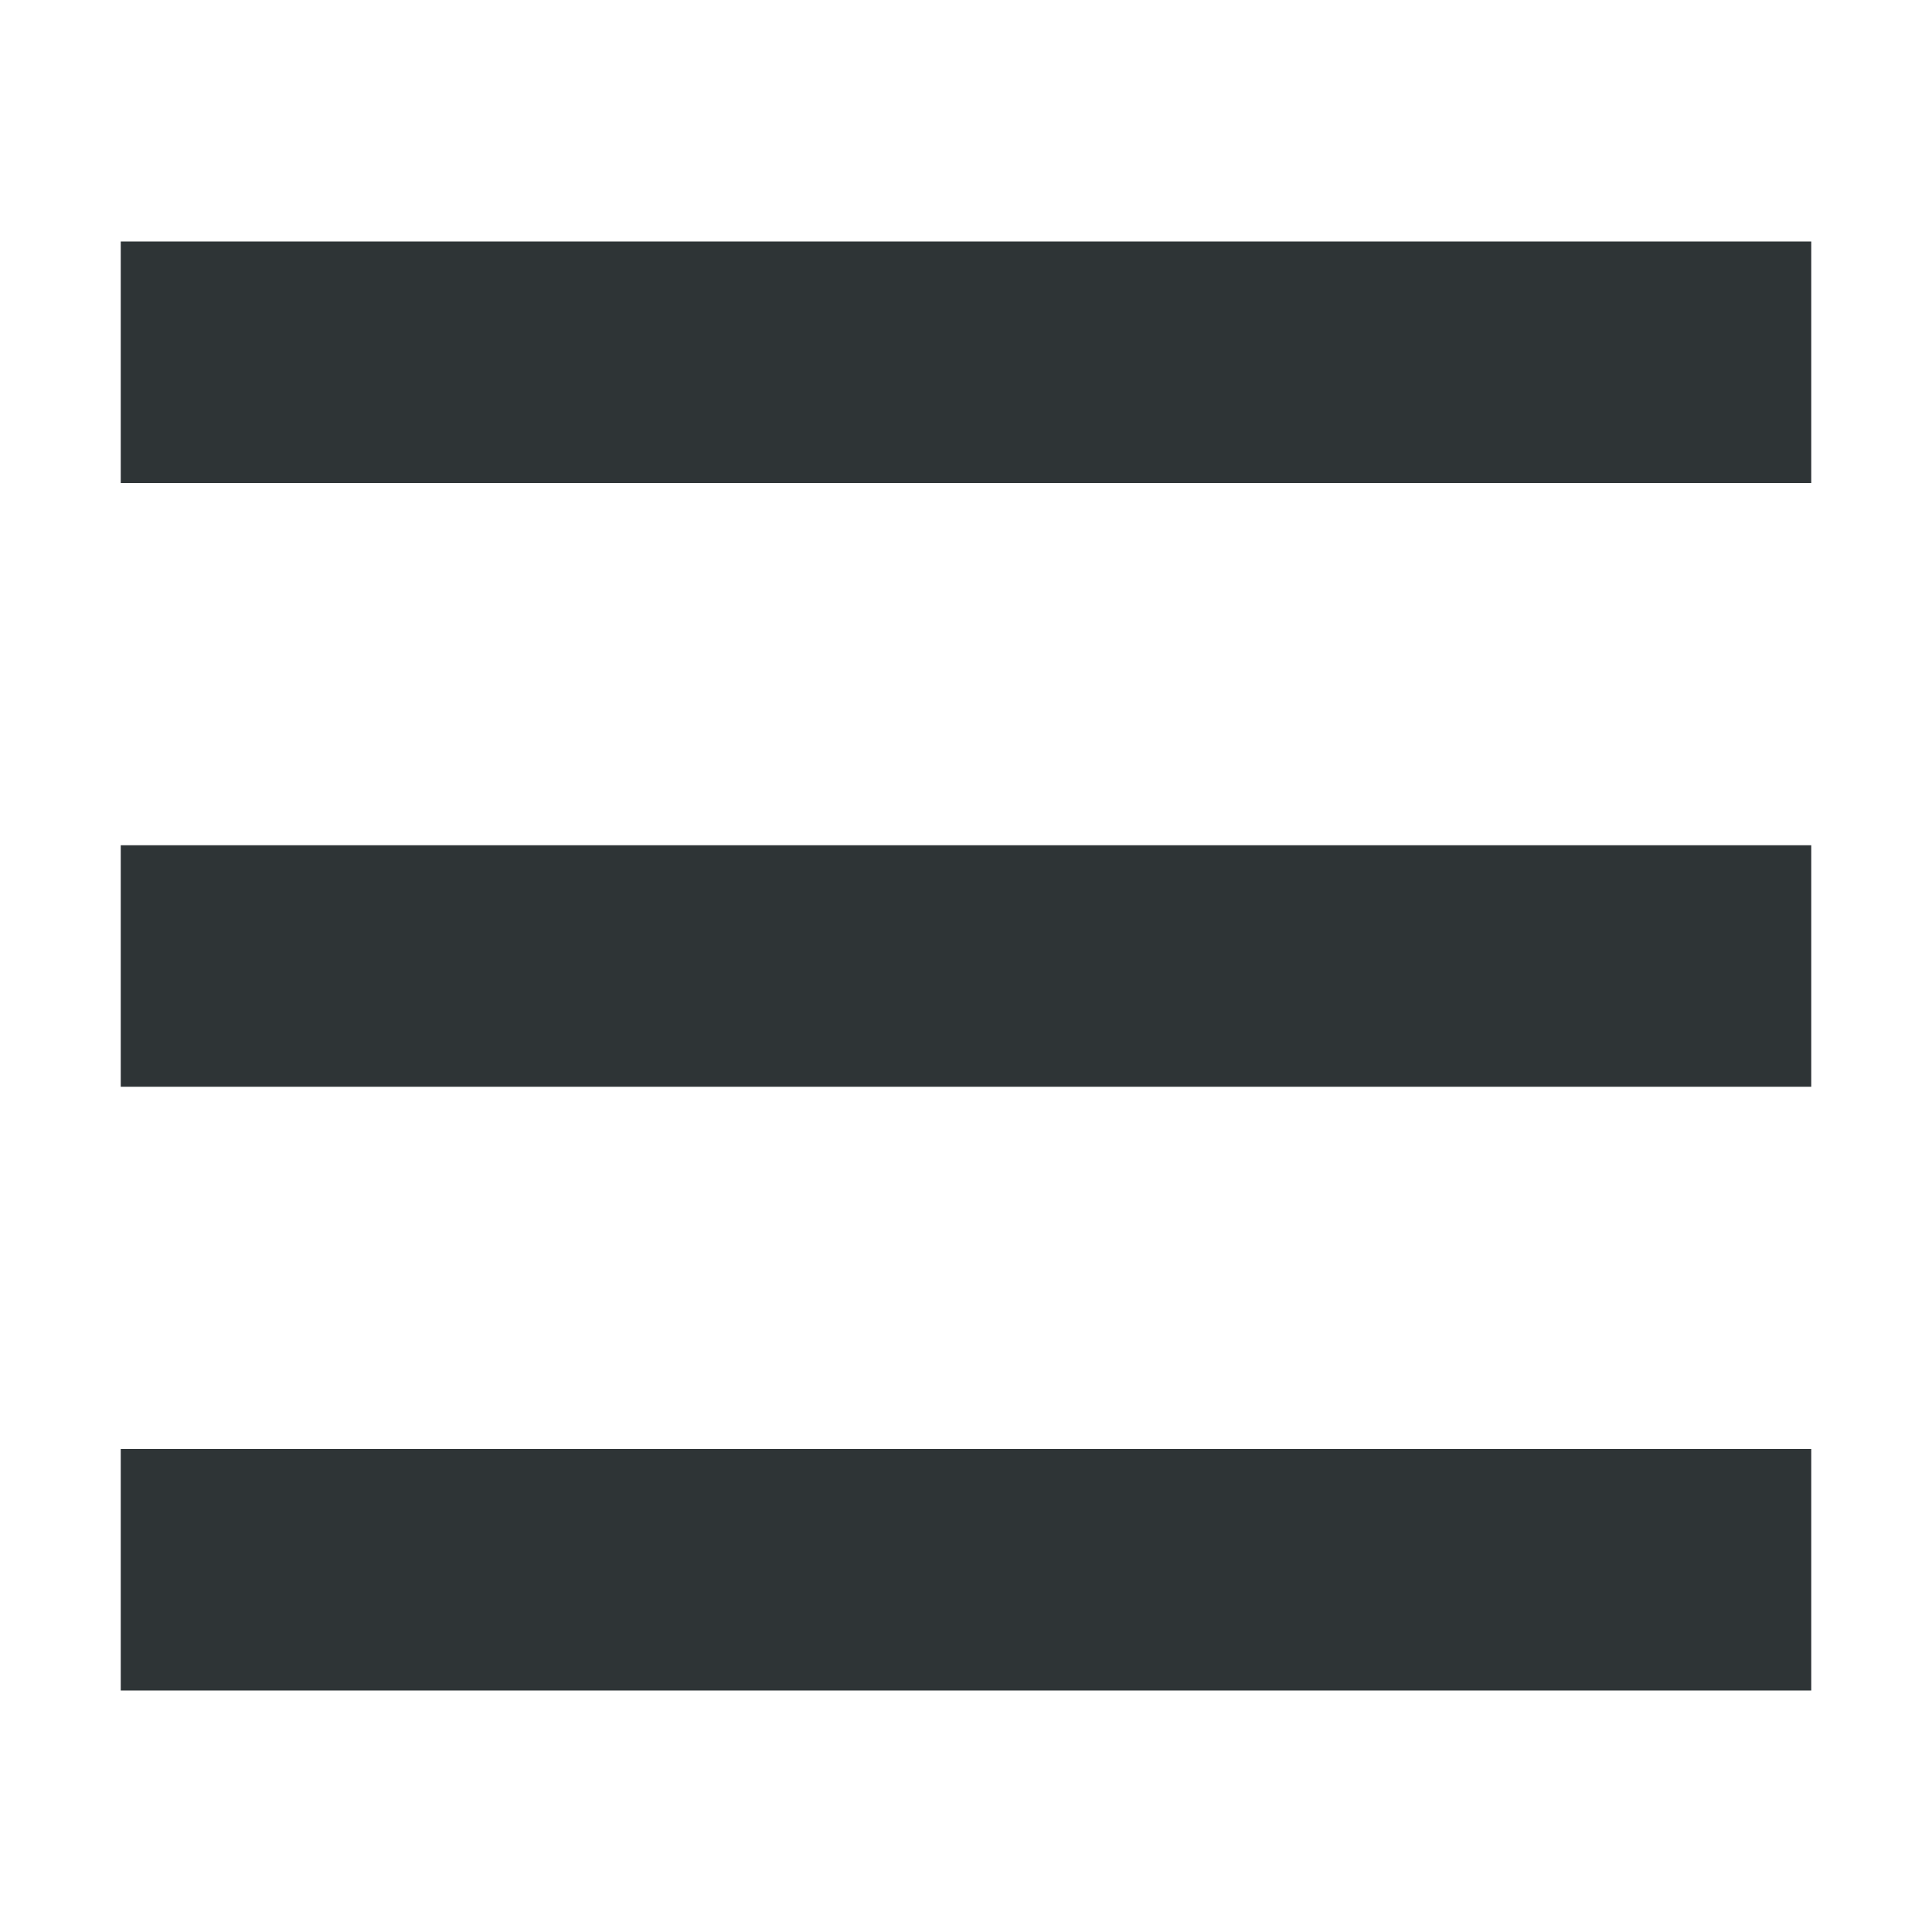
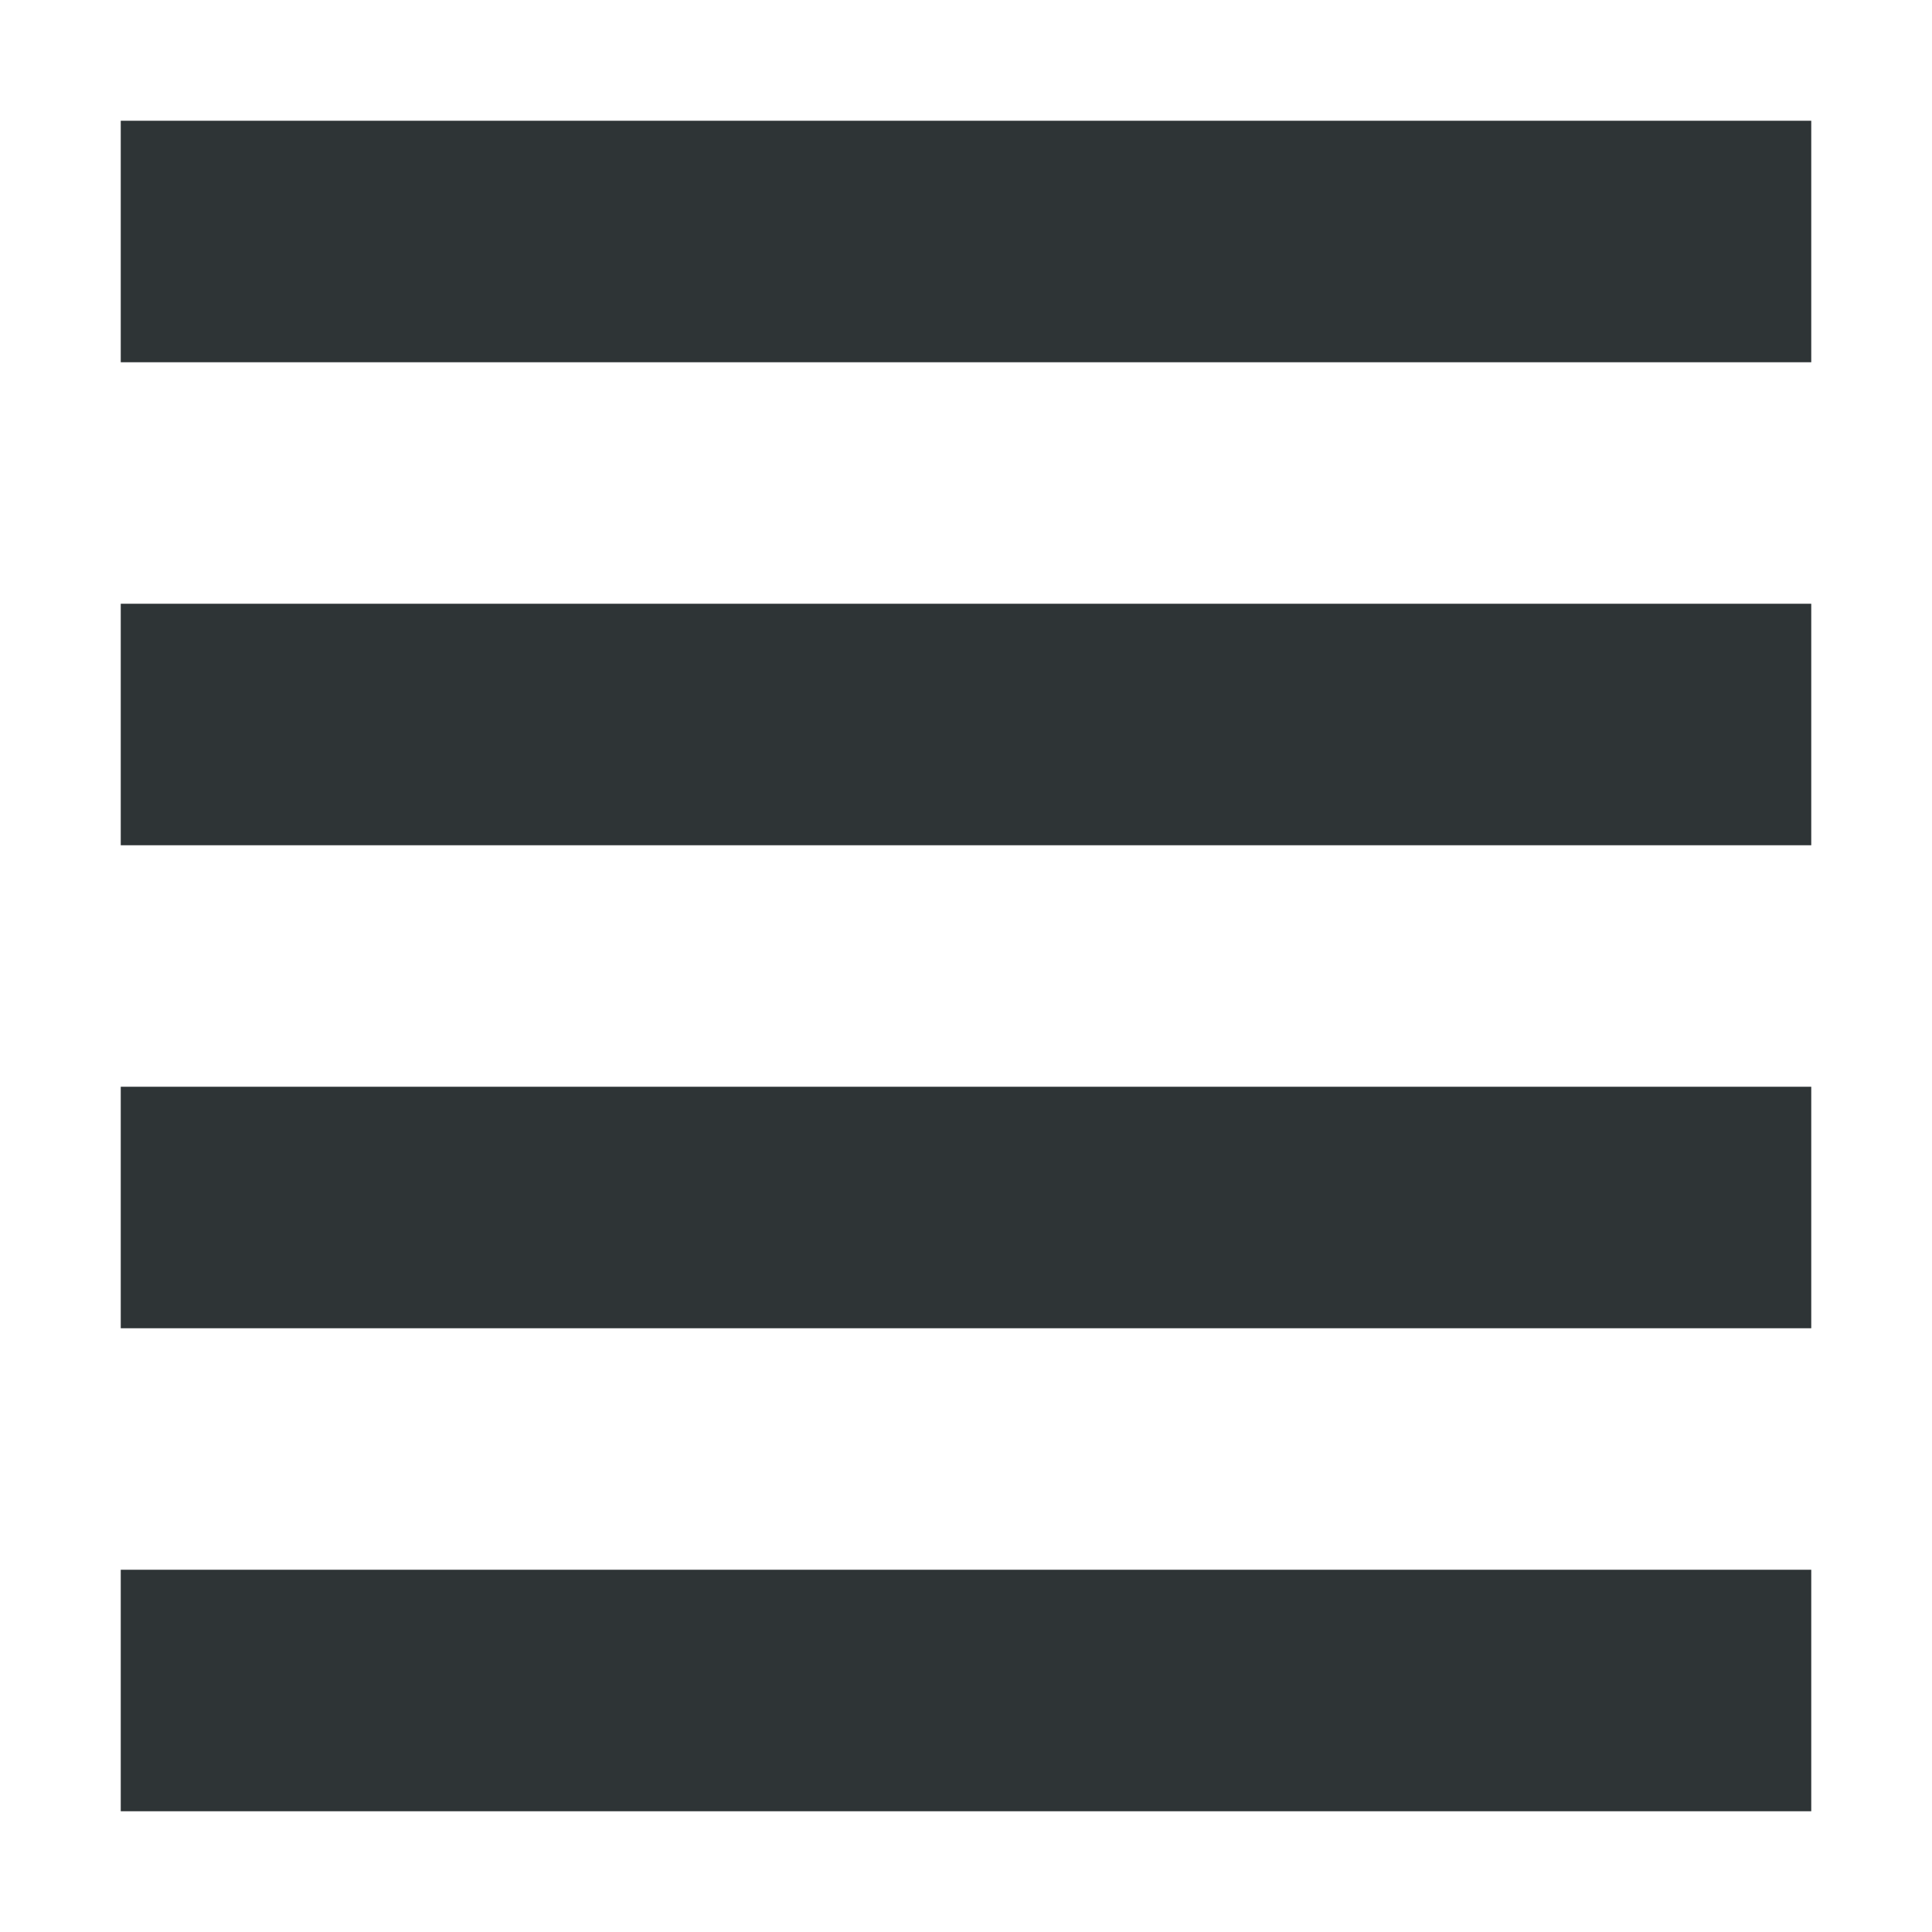
<svg xmlns="http://www.w3.org/2000/svg" height="16px" viewBox="0 0 16 16" width="16px">
-   <g fill="#2e3436">
-     <path d="m 1 2 h 14 v 2 h -14 z m 0 0" />
-     <path d="m 1 7 h 14 v 2 h -14 z m 0 0" />
-     <path d="m 1 12 h 14 v 2 h -14 z m 0 0" />
-   </g>
+   <path d="m 1 1 v 2 h 14 v -2 z m 0 4 v 2 h 14 v -2 z m 0 4 v 2 h 14 v -2 z m 0 4 v 2 h 14 v -2 z m 0 0" fill="#2e3436" />
</svg>
